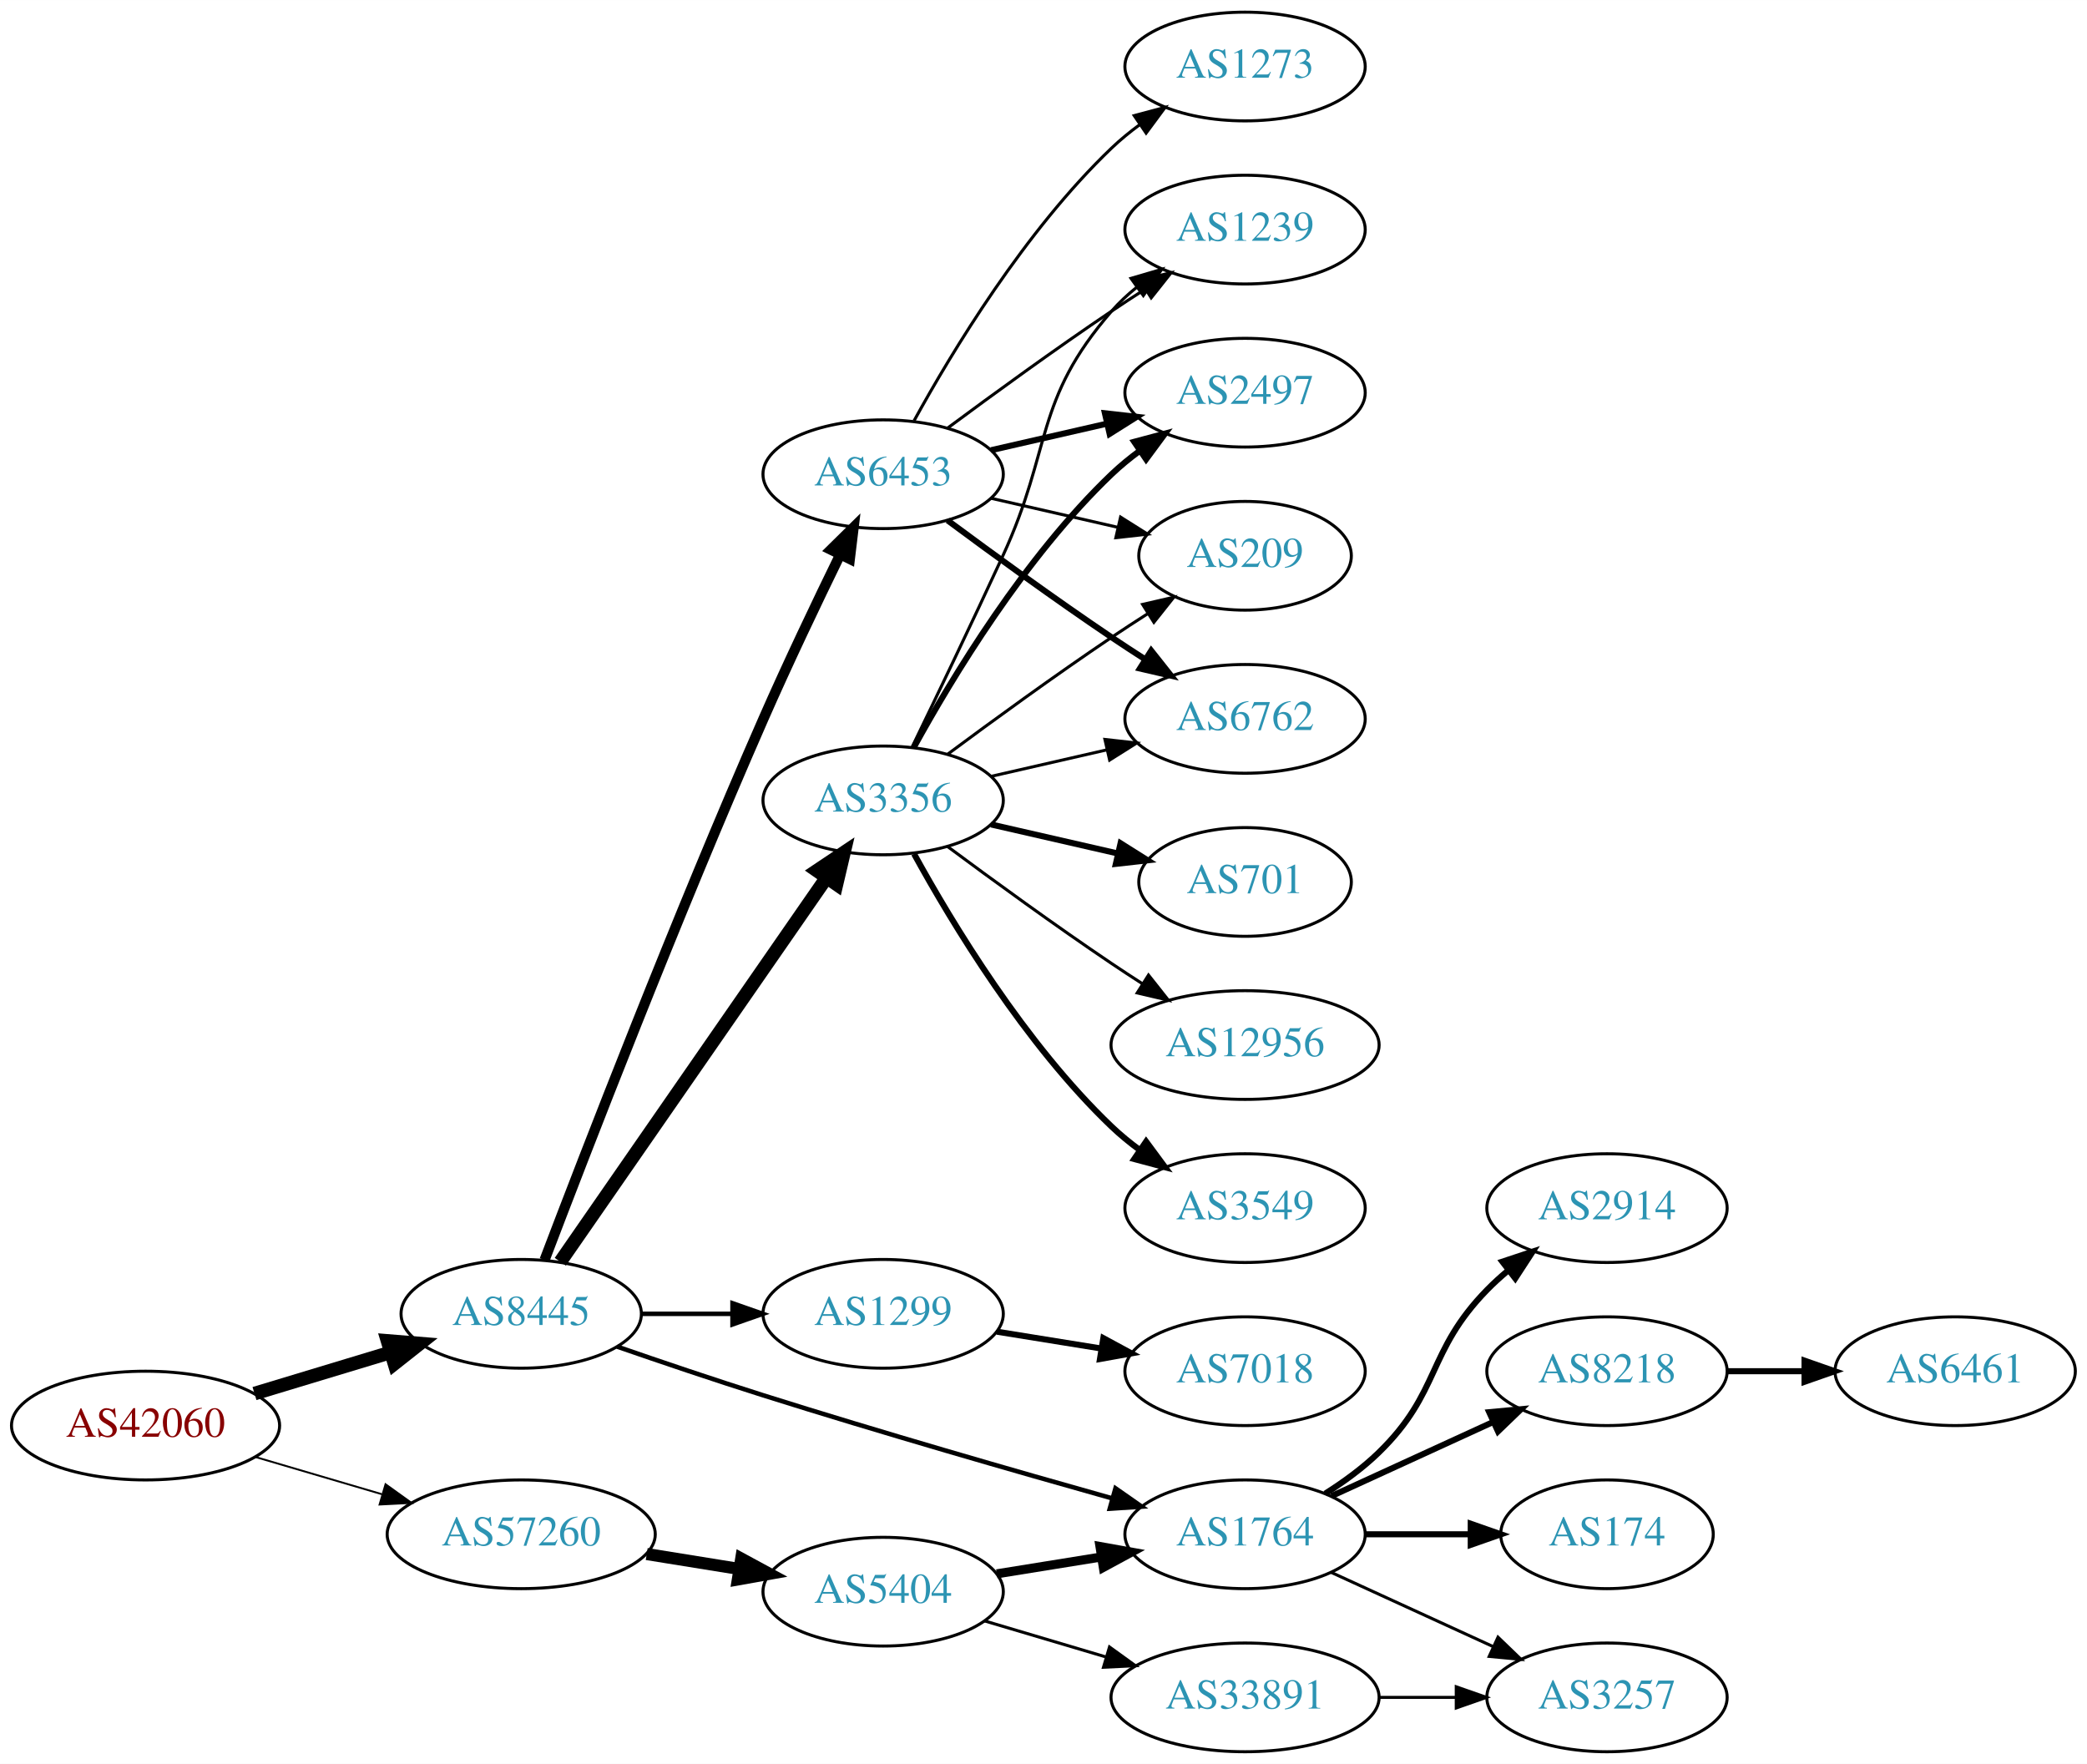
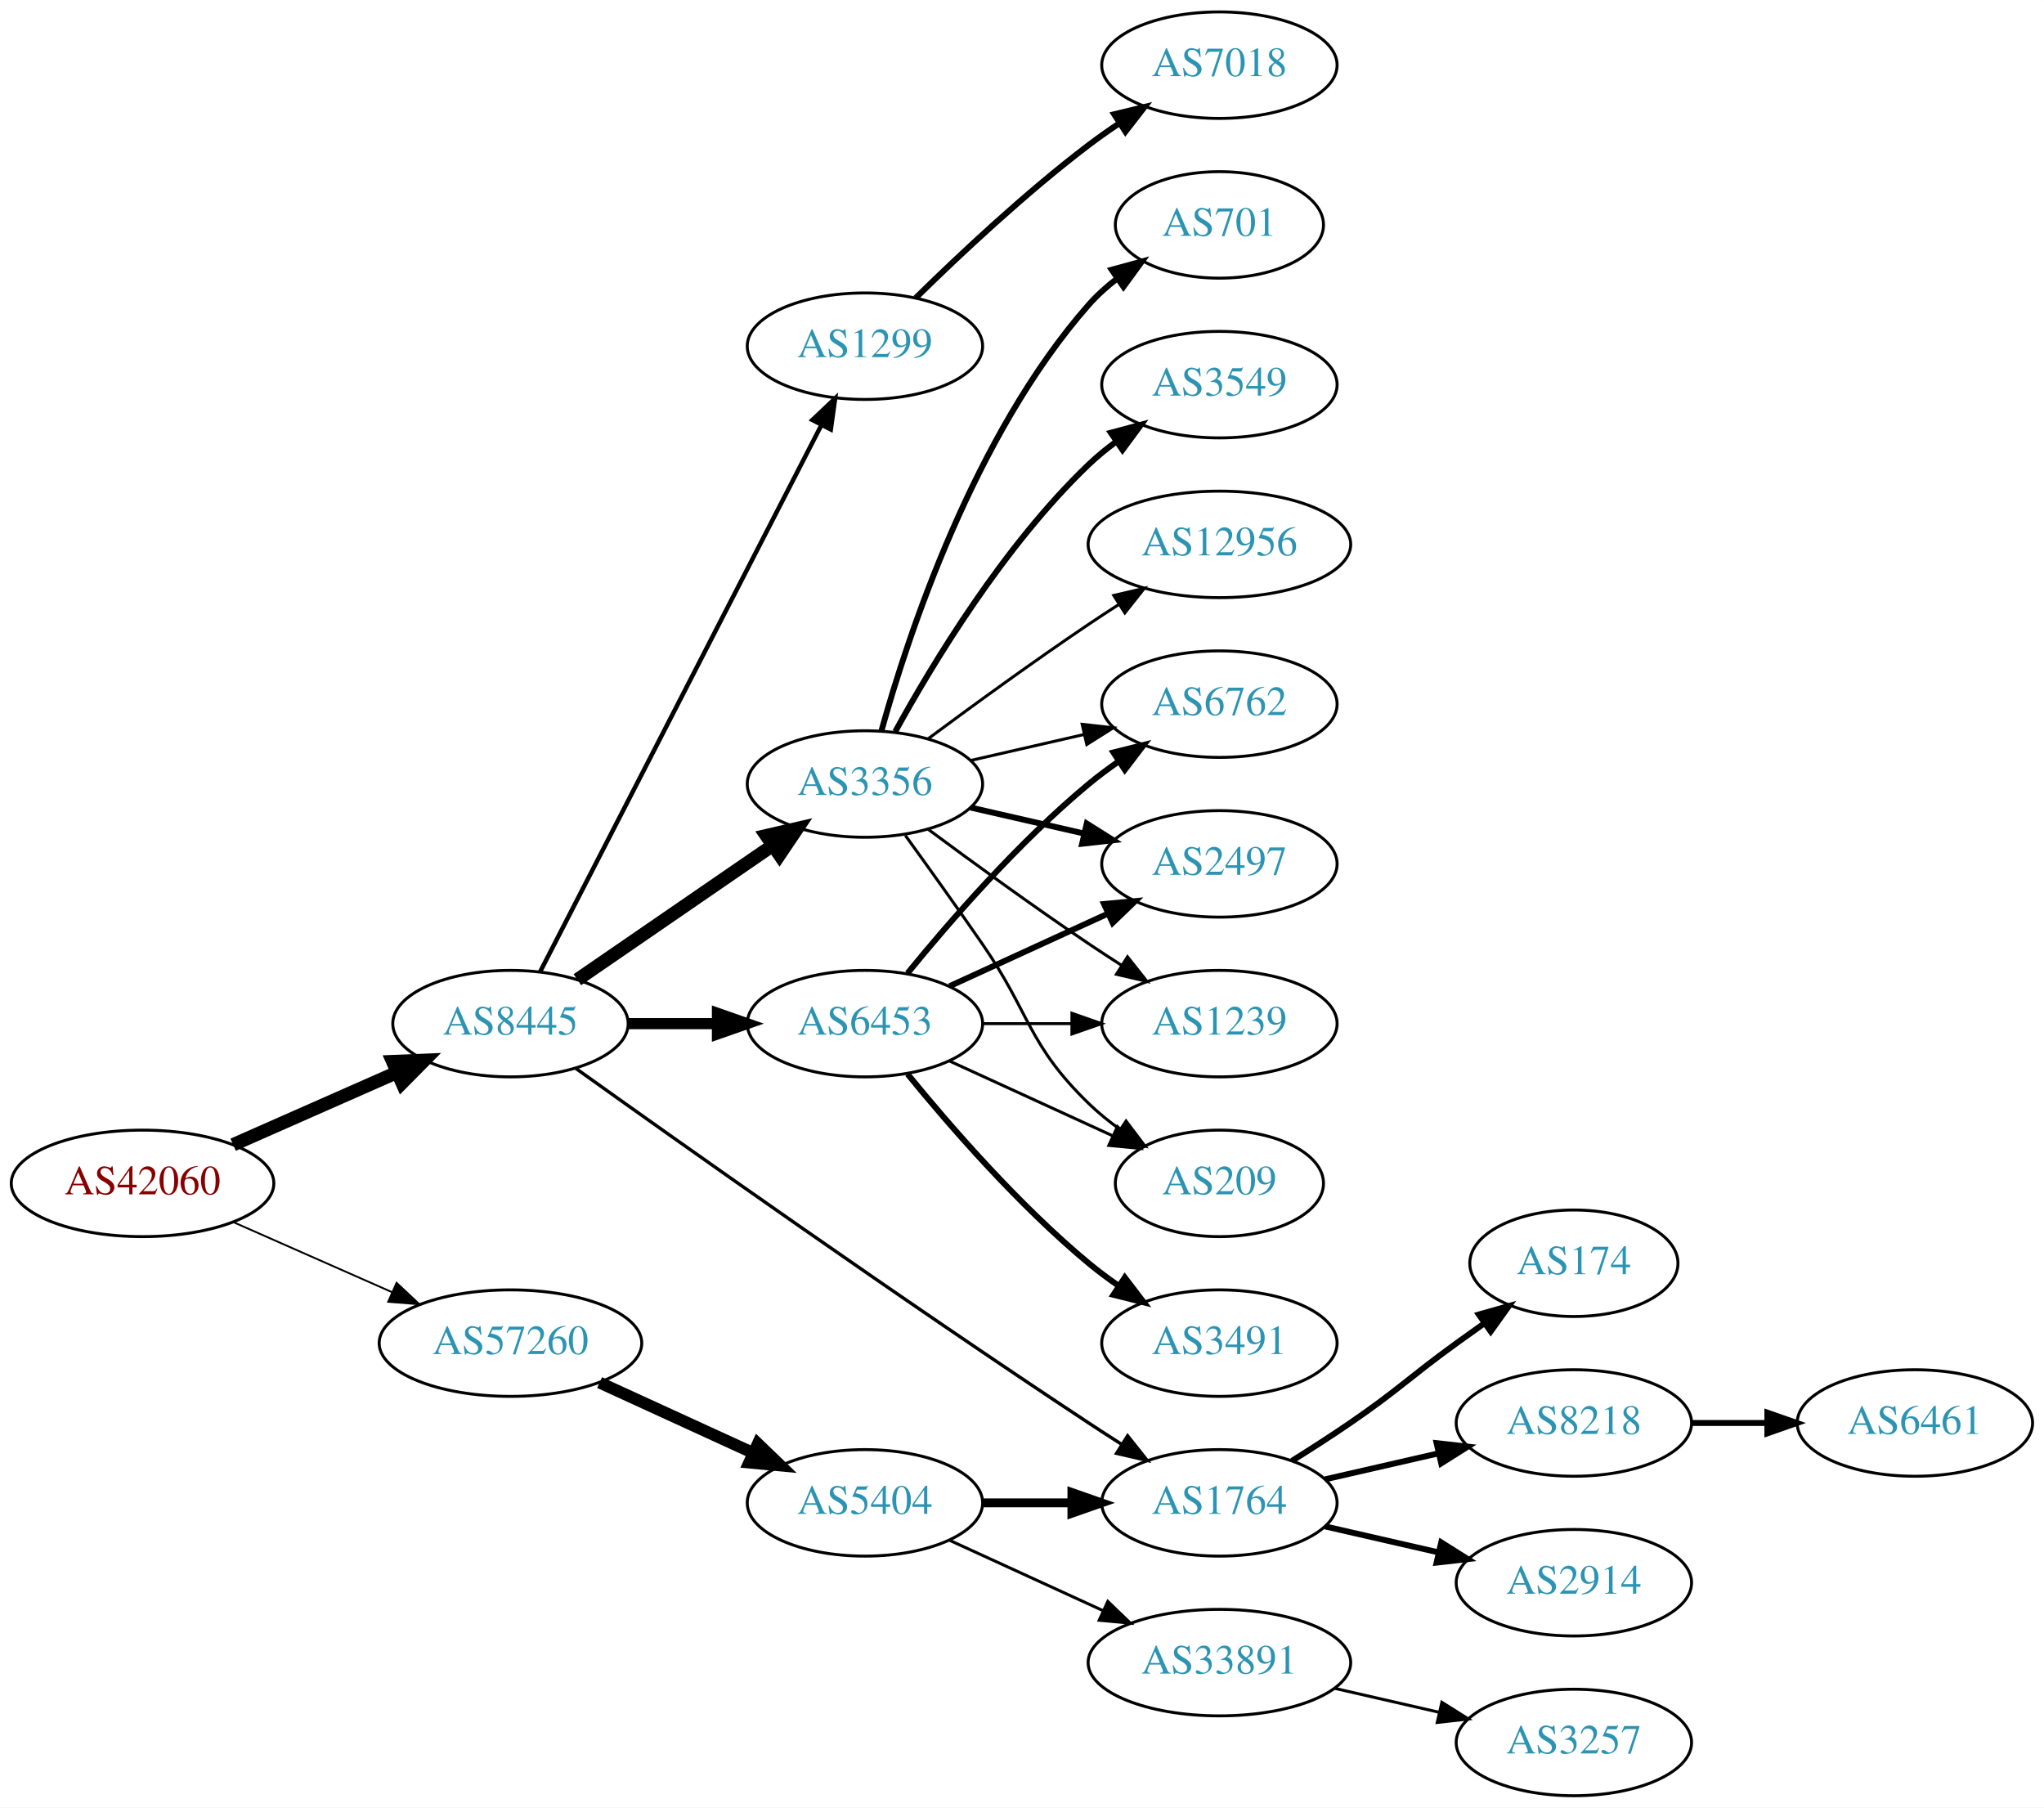
- <svg xmlns="http://www.w3.org/2000/svg" xmlns:xlink="http://www.w3.org/1999/xlink" width="691pt" height="584pt" viewBox="0.00 0.00 691.06 584.00">
-   <g id="graph0" class="graph" transform="scale(1 1) rotate(0) translate(4 580)">
-     <polygon fill="white" stroke="none" points="-4,4 -4,-580 687.055,-580 687.055,4 -4,4" />
+ <svg xmlns="http://www.w3.org/2000/svg" xmlns:xlink="http://www.w3.org/1999/xlink" width="691pt" height="611pt" viewBox="0.00 0.00 691.06 611.00">
+   <g id="graph0" class="graph" transform="scale(1 1) rotate(0) translate(4 607)">
+     <polygon fill="white" stroke="none" points="-4,4 -4,-607 687.055,-607 687.055,4 -4,4" />
    <g id="node1" class="node">
      <g id="a_node1">
        <a xlink:href="/asn/42060" xlink:title="AS42060 ~ feratel media technologies AG [AT]">
-           <ellipse fill="#ffffff" stroke="black" cx="44.196" cy="-108" rx="44.393" ry="18" />
-           <text text-anchor="middle" x="44.196" y="-104.3" font-family="Times,serif" font-size="14.00" fill="#880000">AS42060</text>
+           <ellipse fill="#ffffff" stroke="black" cx="44.196" cy="-207" rx="44.393" ry="18" />
+           <text text-anchor="middle" x="44.196" y="-203.3" font-family="Times,serif" font-size="14.00" fill="#880000">AS42060</text>
        </a>
      </g>
    </g>
    <g id="node2" class="node">
      <g id="a_node2">
        <a xlink:href="/asn/8445" xlink:title="AS8445 ~ SALZBURG-AG-AS [AT]">
-           <ellipse fill="#ffffff" stroke="black" cx="168.588" cy="-145" rx="39.794" ry="18" />
-           <text text-anchor="middle" x="168.588" y="-141.3" font-family="Times,serif" font-size="14.00" fill="#2c94b3">AS8445</text>
+           <ellipse fill="#ffffff" stroke="black" cx="168.588" cy="-261" rx="39.794" ry="18" />
+           <text text-anchor="middle" x="168.588" y="-257.3" font-family="Times,serif" font-size="14.00" fill="#2c94b3">AS8445</text>
        </a>
      </g>
    </g>
    <g id="edge1" class="edge">
-       <path fill="none" stroke="black" stroke-width="4.5" d="M80.269,-118.603C94.273,-122.836 110.524,-127.749 125.182,-132.18" />
-       <polygon fill="black" stroke="black" stroke-width="4.5" points="124.316,-136.032 135.028,-135.157 126.595,-128.494 124.316,-136.032" />
+       <path fill="none" stroke="black" stroke-width="4.5" d="M74.824,-220.072C91.418,-227.393 112.278,-236.597 130.011,-244.421" />
+       <polygon fill="black" stroke="black" stroke-width="4.5" points="128.756,-248.171 139.495,-248.605 131.935,-240.966 128.756,-248.171" />
    </g>
    <g id="node3" class="node">
      <g id="a_node3">
        <a xlink:href="/asn/57260" xlink:title="AS57260 ~ feratel Schweiz AG [CH]">
-           <ellipse fill="#ffffff" stroke="black" cx="168.588" cy="-72" rx="44.393" ry="18" />
-           <text text-anchor="middle" x="168.588" y="-68.3" font-family="Times,serif" font-size="14.00" fill="#2c94b3">AS57260</text>
+           <ellipse fill="#ffffff" stroke="black" cx="168.588" cy="-153" rx="44.393" ry="18" />
+           <text text-anchor="middle" x="168.588" y="-149.3" font-family="Times,serif" font-size="14.00" fill="#2c94b3">AS57260</text>
        </a>
      </g>
    </g>
    <g id="edge2" class="edge">
-       <path fill="none" stroke="black" stroke-width="0.621" d="M80.597,-97.587C93.663,-93.744 108.65,-89.336 122.462,-85.273" />
-       <polygon fill="black" stroke="black" stroke-width="0.621" points="123.661,-88.569 132.267,-82.389 121.686,-81.853 123.661,-88.569" />
+       <path fill="none" stroke="black" stroke-width="0.621" d="M74.824,-193.928C90.941,-186.817 111.081,-177.931 128.473,-170.258" />
+       <polygon fill="black" stroke="black" stroke-width="0.621" points="130.073,-173.378 137.809,-166.139 127.247,-166.973 130.073,-173.378" />
    </g>
    <g id="node4" class="node">
      <g id="a_node4">
-         <a xlink:href="/asn/6453" xlink:title="AS6453 ~ TATA COMMUNICATIONS (AMERICA) INC [US]">
-           <ellipse fill="#ffffff" stroke="black" cx="288.431" cy="-423" rx="39.794" ry="18" />
-           <text text-anchor="middle" x="288.431" y="-419.3" font-family="Times,serif" font-size="14.00" fill="#2c94b3">AS6453</text>
+         <a xlink:href="/asn/1299" xlink:title="AS1299 ~ Telia Carrier [EU]">
+           <ellipse fill="#ffffff" stroke="black" cx="288.431" cy="-490" rx="39.794" ry="18" />
+           <text text-anchor="middle" x="288.431" y="-486.3" font-family="Times,serif" font-size="14.00" fill="#2c94b3">AS1299</text>
        </a>
      </g>
    </g>
    <g id="edge3" class="edge">
-       <path fill="none" stroke="black" stroke-width="3.375" d="M176.317,-162.815C189.537,-197.56 220.11,-276.69 248.784,-342 256.824,-360.313 266.518,-380.625 274.185,-396.328" />
-       <polygon fill="black" stroke="black" stroke-width="3.375" points="271.115,-398.017 278.665,-405.451 277.399,-394.932 271.115,-398.017" />
+       <path fill="none" stroke="black" stroke-width="1.5" d="M178.639,-278.589C199.161,-318.468 249.329,-415.957 273.698,-463.313" />
+       <polygon fill="black" stroke="black" stroke-width="1.5" points="270.661,-465.061 278.349,-472.351 276.885,-461.858 270.661,-465.061" />
    </g>
    <g id="node5" class="node">
      <g id="a_node5">
-         <a xlink:href="/asn/1299" xlink:title="AS1299 ~ Telia Carrier [EU]">
-           <ellipse fill="#ffffff" stroke="black" cx="288.431" cy="-145" rx="39.794" ry="18" />
-           <text text-anchor="middle" x="288.431" y="-141.3" font-family="Times,serif" font-size="14.00" fill="#2c94b3">AS1299</text>
+         <a xlink:href="/asn/6453" xlink:title="AS6453 ~ TATA COMMUNICATIONS (AMERICA) INC [US]">
+           <ellipse fill="#ffffff" stroke="black" cx="288.431" cy="-261" rx="39.794" ry="18" />
+           <text text-anchor="middle" x="288.431" y="-257.3" font-family="Times,serif" font-size="14.00" fill="#2c94b3">AS6453</text>
        </a>
      </g>
    </g>
    <g id="edge4" class="edge">
-       <path fill="none" stroke="black" stroke-width="1.5" d="M208.501,-145C218.054,-145 228.404,-145 238.367,-145" />
-       <polygon fill="black" stroke="black" stroke-width="1.5" points="238.559,-148.5 248.559,-145 238.559,-141.5 238.559,-148.5" />
+       <path fill="none" stroke="black" stroke-width="3.75" d="M208.501,-261C218.054,-261 228.404,-261 238.367,-261" />
+       <polygon fill="black" stroke="black" stroke-width="3.75" points="238.559,-264.5 248.559,-261 238.559,-257.5 238.559,-264.5" />
    </g>
    <g id="node6" class="node">
      <g id="a_node6">
        <a xlink:href="/asn/3356" xlink:title="AS3356 ~ Level 3 Parent, LLC [US]">
-           <ellipse fill="#ffffff" stroke="black" cx="288.431" cy="-315" rx="39.794" ry="18" />
-           <text text-anchor="middle" x="288.431" y="-311.3" font-family="Times,serif" font-size="14.00" fill="#2c94b3">AS3356</text>
+           <ellipse fill="#ffffff" stroke="black" cx="288.431" cy="-342" rx="39.794" ry="18" />
+           <text text-anchor="middle" x="288.431" y="-338.3" font-family="Times,serif" font-size="14.00" fill="#2c94b3">AS3356</text>
        </a>
      </g>
    </g>
    <g id="edge5" class="edge">
-       <path fill="none" stroke="black" stroke-width="4.5" d="M181.536,-162.236C202.358,-192.274 245.388,-254.349 269.699,-289.42" />
-       <polygon fill="black" stroke="black" stroke-width="4.5" points="266.518,-291.743 275.451,-297.718 272.99,-287.257 266.518,-291.743" />
+       <path fill="none" stroke="black" stroke-width="4.5" d="M191.202,-275.857C209.691,-288.565 236.505,-306.995 257.134,-321.175" />
+       <polygon fill="black" stroke="black" stroke-width="4.5" points="255.083,-324.544 265.555,-326.963 259.544,-318.054 255.083,-324.544" />
    </g>
    <g id="node7" class="node">
      <g id="a_node7">
        <a xlink:href="/asn/1764" xlink:title="AS1764 ~ NEXTLAYER-AS [AT]">
-           <ellipse fill="#ffffff" stroke="black" cx="408.273" cy="-72" rx="39.794" ry="18" />
-           <text text-anchor="middle" x="408.273" y="-68.3" font-family="Times,serif" font-size="14.00" fill="#2c94b3">AS1764</text>
+           <ellipse fill="#ffffff" stroke="black" cx="408.273" cy="-99" rx="39.794" ry="18" />
+           <text text-anchor="middle" x="408.273" y="-95.3" font-family="Times,serif" font-size="14.00" fill="#2c94b3">AS1764</text>
        </a>
      </g>
    </g>
    <g id="edge6" class="edge">
-       <path fill="none" stroke="black" stroke-width="1.5" d="M200.32,-134.155C214.947,-129.087 232.714,-123.069 248.784,-118 287.617,-105.752 332.179,-92.926 364.141,-83.939" />
-       <polygon fill="black" stroke="black" stroke-width="1.5" points="365.368,-87.23 374.052,-81.161 363.479,-80.49 365.368,-87.23" />
+       <path fill="none" stroke="black" stroke-width="1.125" d="M190.656,-245.88C226.102,-220.553 300.071,-168.183 364.077,-126 367.649,-123.646 371.414,-121.217 375.171,-118.826" />
+       <polygon fill="black" stroke="black" stroke-width="1.125" points="377.235,-121.663 383.828,-113.369 373.502,-115.741 377.235,-121.663" />
    </g>
    <g id="node17" class="node">
      <g id="a_node17">
        <a xlink:href="/asn/5404" xlink:title="AS5404 ~ ASN conova communications GmbH [AT]">
-           <ellipse fill="#ffffff" stroke="black" cx="288.431" cy="-53" rx="39.794" ry="18" />
-           <text text-anchor="middle" x="288.431" y="-49.3" font-family="Times,serif" font-size="14.00" fill="#2c94b3">AS5404</text>
+           <ellipse fill="#ffffff" stroke="black" cx="288.431" cy="-99" rx="39.794" ry="18" />
+           <text text-anchor="middle" x="288.431" y="-95.3" font-family="Times,serif" font-size="14.00" fill="#2c94b3">AS5404</text>
        </a>
      </g>
    </g>
    <g id="edge20" class="edge">
-       <path fill="none" stroke="black" stroke-width="4" d="M210.143,-65.461C220.03,-63.867 230.683,-62.15 240.827,-60.514" />
-       <polygon fill="black" stroke="black" stroke-width="4" points="241.438,-63.961 250.753,-58.914 240.323,-57.05 241.438,-63.961" />
+       <path fill="none" stroke="black" stroke-width="4" d="M198.718,-139.652C214.329,-132.498 233.727,-123.609 250.399,-115.97" />
+       <polygon fill="black" stroke="black" stroke-width="4" points="252.218,-118.986 259.851,-111.638 249.302,-112.622 252.218,-118.986" />
+     </g>
+     <g id="node16" class="node">
+       <g id="a_node16">
+         <a xlink:href="/asn/7018" xlink:title="AS7018 ~ AT&amp;T Services, Inc. [US]">
+           <ellipse fill="#ffffff" stroke="black" cx="408.273" cy="-585" rx="39.794" ry="18" />
+           <text text-anchor="middle" x="408.273" y="-581.3" font-family="Times,serif" font-size="14.00" fill="#2c94b3">AS7018</text>
+         </a>
+       </g>
+     </g>
+     <g id="edge19" class="edge">
+       <path fill="none" stroke="black" stroke-width="2" d="M305.579,-506.296C320.216,-520.671 342.705,-541.795 364.077,-558 367.407,-560.525 370.979,-563.037 374.591,-565.456" />
+       <polygon fill="black" stroke="black" stroke-width="2" points="372.697,-568.399 382.994,-570.892 376.498,-562.522 372.697,-568.399" />
+     </g>
+     <g id="node10" class="node">
+       <g id="a_node10">
+         <a xlink:href="/asn/6762" xlink:title="AS6762 ~ TELECOM ITALIA SPARKLE S.p.A. [IT]">
+           <ellipse fill="#ffffff" stroke="black" cx="408.273" cy="-369" rx="39.794" ry="18" />
+           <text text-anchor="middle" x="408.273" y="-365.3" font-family="Times,serif" font-size="14.00" fill="#2c94b3">AS6762</text>
+         </a>
+       </g>
+     </g>
+     <g id="edge14" class="edge">
+       <path fill="none" stroke="black" stroke-width="2" d="M302.85,-278.065C316.964,-295.375 340.379,-322.345 364.077,-342 367.294,-344.668 370.794,-347.27 374.365,-349.741" />
+       <polygon fill="black" stroke="black" stroke-width="2" points="372.442,-352.666 382.721,-355.236 376.288,-346.817 372.442,-352.666" />
+     </g>
+     <g id="node12" class="node">
+       <g id="a_node12">
+         <a xlink:href="/asn/2497" xlink:title="AS2497 ~ Internet Initiative Japan Inc. [JP]">
+           <ellipse fill="#ffffff" stroke="black" cx="408.273" cy="-315" rx="39.794" ry="18" />
+           <text text-anchor="middle" x="408.273" y="-311.3" font-family="Times,serif" font-size="14.00" fill="#2c94b3">AS2497</text>
+         </a>
+       </g>
+     </g>
+     <g id="edge16" class="edge">
+       <path fill="none" stroke="black" stroke-width="2" d="M317.06,-273.661C333.017,-280.973 353.287,-290.261 370.57,-298.181" />
+       <polygon fill="black" stroke="black" stroke-width="2" points="369.269,-301.435 379.818,-302.419 372.185,-295.071 369.269,-301.435" />
+     </g>
+     <g id="node13" class="node">
+       <g id="a_node13">
+         <a xlink:href="/asn/1239" xlink:title="AS1239 ~ Sprint [US]">
+           <ellipse fill="#ffffff" stroke="black" cx="408.273" cy="-261" rx="39.794" ry="18" />
+           <text text-anchor="middle" x="408.273" y="-257.3" font-family="Times,serif" font-size="14.00" fill="#2c94b3">AS1239</text>
+         </a>
+       </g>
+     </g>
+     <g id="edge17" class="edge">
+       <path fill="none" stroke="black" d="M328.343,-261C337.897,-261 348.246,-261 358.209,-261" />
+       <polygon fill="black" stroke="black" points="358.402,-264.5 368.402,-261 358.402,-257.5 358.402,-264.5" />
+     </g>
+     <g id="node14" class="node">
+       <g id="a_node14">
+         <a xlink:href="/asn/209" xlink:title="AS209 ~ CenturyLink Communications, LLC [US]">
+           <ellipse fill="#ffffff" stroke="black" cx="408.273" cy="-207" rx="35.194" ry="18" />
+           <text text-anchor="middle" x="408.273" y="-203.3" font-family="Times,serif" font-size="14.00" fill="#2c94b3">AS209</text>
+         </a>
+       </g>
+     </g>
+     <g id="edge18" class="edge">
+       <path fill="none" stroke="black" d="M317.06,-248.339C333.476,-240.817 354.457,-231.202 372.054,-223.139" />
+       <polygon fill="black" stroke="black" points="373.799,-226.189 381.432,-218.842 370.883,-219.826 373.799,-226.189" />
+     </g>
+     <g id="node15" class="node">
+       <g id="a_node15">
+         <a xlink:href="/asn/3491" xlink:title="AS3491 ~ PCCW Global, Inc. [US]">
+           <ellipse fill="#ffffff" stroke="black" cx="408.273" cy="-153" rx="39.794" ry="18" />
+           <text text-anchor="middle" x="408.273" y="-149.3" font-family="Times,serif" font-size="14.00" fill="#2c94b3">AS3491</text>
+         </a>
+       </g>
+     </g>
+     <g id="edge15" class="edge">
+       <path fill="none" stroke="black" stroke-width="2" d="M302.85,-243.935C316.964,-226.625 340.379,-199.655 364.077,-180 367.294,-177.332 370.794,-174.73 374.365,-172.259" />
+       <polygon fill="black" stroke="black" stroke-width="2" points="376.288,-175.183 382.721,-166.764 372.442,-169.334 376.288,-175.183" />
    </g>
    <g id="node8" class="node">
      <g id="a_node8">
-         <a xlink:href="/asn/6762" xlink:title="AS6762 ~ TELECOM ITALIA SPARKLE S.p.A. [IT]">
-           <ellipse fill="#ffffff" stroke="black" cx="408.273" cy="-342" rx="39.794" ry="18" />
-           <text text-anchor="middle" x="408.273" y="-338.3" font-family="Times,serif" font-size="14.00" fill="#2c94b3">AS6762</text>
+         <a xlink:href="/asn/701" xlink:title="AS701 ~ UUNET [US]">
+           <ellipse fill="#ffffff" stroke="black" cx="408.273" cy="-531" rx="35.194" ry="18" />
+           <text text-anchor="middle" x="408.273" y="-527.3" font-family="Times,serif" font-size="14.00" fill="#2c94b3">AS701</text>
        </a>
      </g>
    </g>
    <g id="edge7" class="edge">
-       <path fill="none" stroke="black" stroke-width="2" d="M309.761,-407.723C324.623,-396.696 345.368,-381.593 364.077,-369 367.626,-366.611 371.377,-364.161 375.125,-361.758" />
-       <polygon fill="black" stroke="black" stroke-width="2" points="377.193,-364.591 383.774,-356.288 373.451,-358.675 377.193,-364.591" />
+       <path fill="none" stroke="black" stroke-width="2" d="M294.004,-359.946C302.909,-391.995 325.194,-459.842 364.077,-504 366.905,-507.211 370.206,-510.172 373.701,-512.864" />
+       <polygon fill="black" stroke="black" stroke-width="2" points="371.858,-515.845 382.076,-518.645 375.835,-510.084 371.858,-515.845" />
    </g>
    <g id="node9" class="node">
      <g id="a_node9">
-         <a xlink:href="/asn/1239" xlink:title="AS1239 ~ Sprint [US]">
-           <ellipse fill="#ffffff" stroke="black" cx="408.273" cy="-504" rx="39.794" ry="18" />
-           <text text-anchor="middle" x="408.273" y="-500.3" font-family="Times,serif" font-size="14.00" fill="#2c94b3">AS1239</text>
+         <a xlink:href="/asn/3549" xlink:title="AS3549 ~ Level 3 Parent, LLC [US]">
+           <ellipse fill="#ffffff" stroke="black" cx="408.273" cy="-477" rx="39.794" ry="18" />
+           <text text-anchor="middle" x="408.273" y="-473.3" font-family="Times,serif" font-size="14.00" fill="#2c94b3">AS3549</text>
        </a>
      </g>
    </g>
    <g id="edge8" class="edge">
-       <path fill="none" stroke="black" d="M309.761,-438.277C324.623,-449.304 345.368,-464.407 364.077,-477 367.626,-479.389 371.377,-481.839 375.125,-484.242" />
-       <polygon fill="black" stroke="black" points="373.451,-487.325 383.774,-489.712 377.193,-481.409 373.451,-487.325" />
-     </g>
-     <g id="node10" class="node">
-       <g id="a_node10">
-         <a xlink:href="/asn/2497" xlink:title="AS2497 ~ Internet Initiative Japan Inc. [JP]">
-           <ellipse fill="#ffffff" stroke="black" cx="408.273" cy="-450" rx="39.794" ry="18" />
-           <text text-anchor="middle" x="408.273" y="-446.3" font-family="Times,serif" font-size="14.00" fill="#2c94b3">AS2497</text>
-         </a>
-       </g>
+       <path fill="none" stroke="black" stroke-width="2" d="M298.672,-359.713C311.218,-382.561 335.394,-422.611 364.077,-450 366.946,-452.739 370.134,-455.347 373.443,-457.785" />
+       <polygon fill="black" stroke="black" stroke-width="2" points="371.567,-460.742 381.803,-463.477 375.507,-454.956 371.567,-460.742" />
    </g>
    <g id="edge9" class="edge">
-       <path fill="none" stroke="black" stroke-width="2" d="M324.15,-430.955C336.15,-433.704 349.771,-436.825 362.463,-439.733" />
-       <polygon fill="black" stroke="black" stroke-width="2" points="361.866,-443.187 372.395,-442.009 363.429,-436.364 361.866,-443.187" />
+       <path fill="none" stroke="black" d="M324.15,-349.955C336.15,-352.704 349.771,-355.825 362.463,-358.733" />
+       <polygon fill="black" stroke="black" points="361.866,-362.187 372.395,-361.009 363.429,-355.364 361.866,-362.187" />
    </g>
    <g id="node11" class="node">
      <g id="a_node11">
-         <a xlink:href="/asn/1273" xlink:title="AS1273 ~ Vodafone Group PLC [EU]">
-           <ellipse fill="#ffffff" stroke="black" cx="408.273" cy="-558" rx="39.794" ry="18" />
-           <text text-anchor="middle" x="408.273" y="-554.3" font-family="Times,serif" font-size="14.00" fill="#2c94b3">AS1273</text>
+         <a xlink:href="/asn/12956" xlink:title="AS12956 ~ TELXIUS [ES]">
+           <ellipse fill="#ffffff" stroke="black" cx="408.273" cy="-423" rx="44.393" ry="18" />
+           <text text-anchor="middle" x="408.273" y="-419.3" font-family="Times,serif" font-size="14.00" fill="#2c94b3">AS12956</text>
        </a>
      </g>
    </g>
    <g id="edge10" class="edge">
-       <path fill="none" stroke="black" d="M298.672,-440.713C311.218,-463.561 335.394,-503.611 364.077,-531 366.946,-533.739 370.134,-536.347 373.443,-538.785" />
-       <polygon fill="black" stroke="black" points="371.567,-541.742 381.803,-544.477 375.507,-535.956 371.567,-541.742" />
-     </g>
-     <g id="node12" class="node">
-       <g id="a_node12">
-         <a xlink:href="/asn/209" xlink:title="AS209 ~ CenturyLink Communications, LLC [US]">
-           <ellipse fill="#ffffff" stroke="black" cx="408.273" cy="-396" rx="35.194" ry="18" />
-           <text text-anchor="middle" x="408.273" y="-392.3" font-family="Times,serif" font-size="14.00" fill="#2c94b3">AS209</text>
-         </a>
-       </g>
+       <path fill="none" stroke="black" d="M309.761,-357.277C324.623,-368.304 345.368,-383.407 364.077,-396 367.367,-398.215 370.83,-400.482 374.304,-402.715" />
+       <polygon fill="black" stroke="black" points="372.552,-405.748 382.872,-408.148 376.301,-399.837 372.552,-405.748" />
    </g>
    <g id="edge11" class="edge">
-       <path fill="none" stroke="black" d="M324.15,-415.045C337.243,-412.045 352.265,-408.604 365.906,-405.478" />
-       <polygon fill="black" stroke="black" points="367.047,-408.807 376.013,-403.162 365.484,-401.984 367.047,-408.807" />
-     </g>
-     <g id="node13" class="node">
-       <g id="a_node13">
-         <a xlink:href="/asn/7018" xlink:title="AS7018 ~ AT&amp;T Services, Inc. [US]">
-           <ellipse fill="#ffffff" stroke="black" cx="408.273" cy="-126" rx="39.794" ry="18" />
-           <text text-anchor="middle" x="408.273" y="-122.3" font-family="Times,serif" font-size="14.00" fill="#2c94b3">AS7018</text>
-         </a>
-       </g>
+       <path fill="none" stroke="black" stroke-width="2" d="M324.15,-334.045C336.15,-331.296 349.771,-328.175 362.463,-325.267" />
+       <polygon fill="black" stroke="black" stroke-width="2" points="363.429,-328.636 372.395,-322.991 361.866,-321.813 363.429,-328.636" />
    </g>
    <g id="edge12" class="edge">
-       <path fill="none" stroke="black" stroke-width="2" d="M326.071,-139.092C337.045,-137.323 349.228,-135.359 360.749,-133.501" />
-       <polygon fill="black" stroke="black" stroke-width="2" points="361.341,-136.951 370.656,-131.904 360.226,-130.04 361.341,-136.951" />
+       <path fill="none" stroke="black" d="M309.761,-326.723C324.623,-315.696 345.368,-300.593 364.077,-288 367.626,-285.611 371.377,-283.161 375.125,-280.758" />
+       <polygon fill="black" stroke="black" points="377.193,-283.591 383.774,-275.288 373.451,-277.675 377.193,-283.591" />
    </g>
    <g id="edge13" class="edge">
-       <path fill="none" stroke="black" d="M324.15,-322.955C336.15,-325.704 349.771,-328.825 362.463,-331.733" />
-       <polygon fill="black" stroke="black" points="361.866,-335.187 372.395,-334.009 363.429,-328.364 361.866,-335.187" />
-     </g>
-     <g id="edge15" class="edge">
-       <path fill="none" stroke="black" d="M298.012,-332.633C305.936,-348.998 317.972,-374.065 328.077,-396 344.561,-431.781 338.243,-447.258 364.077,-477 366.542,-479.838 369.379,-482.477 372.397,-484.906" />
-       <polygon fill="black" stroke="black" points="370.507,-487.858 380.675,-490.836 374.583,-482.167 370.507,-487.858" />
-     </g>
-     <g id="edge17" class="edge">
-       <path fill="none" stroke="black" stroke-width="2" d="M298.672,-332.713C311.218,-355.561 335.394,-395.611 364.077,-423 366.946,-425.739 370.134,-428.347 373.443,-430.785" />
-       <polygon fill="black" stroke="black" stroke-width="2" points="371.567,-433.742 381.803,-436.477 375.507,-427.956 371.567,-433.742" />
-     </g>
-     <g id="edge19" class="edge">
-       <path fill="none" stroke="black" d="M309.761,-330.277C324.623,-341.304 345.368,-356.407 364.077,-369 367.895,-371.569 371.945,-374.21 375.975,-376.786" />
-       <polygon fill="black" stroke="black" points="374.344,-379.895 384.669,-382.271 378.079,-373.975 374.344,-379.895" />
-     </g>
-     <g id="node14" class="node">
-       <g id="a_node14">
-         <a xlink:href="/asn/701" xlink:title="AS701 ~ UUNET [US]">
-           <ellipse fill="#ffffff" stroke="black" cx="408.273" cy="-288" rx="35.194" ry="18" />
-           <text text-anchor="middle" x="408.273" y="-284.3" font-family="Times,serif" font-size="14.00" fill="#2c94b3">AS701</text>
-         </a>
-       </g>
-     </g>
-     <g id="edge14" class="edge">
-       <path fill="none" stroke="black" stroke-width="2" d="M324.15,-307.045C337.243,-304.045 352.265,-300.604 365.906,-297.478" />
-       <polygon fill="black" stroke="black" stroke-width="2" points="367.047,-300.807 376.013,-295.162 365.484,-293.984 367.047,-300.807" />
-     </g>
-     <g id="node15" class="node">
-       <g id="a_node15">
-         <a xlink:href="/asn/12956" xlink:title="AS12956 ~ TELXIUS [ES]">
-           <ellipse fill="#ffffff" stroke="black" cx="408.273" cy="-234" rx="44.393" ry="18" />
-           <text text-anchor="middle" x="408.273" y="-230.3" font-family="Times,serif" font-size="14.00" fill="#2c94b3">AS12956</text>
-         </a>
-       </g>
-     </g>
-     <g id="edge16" class="edge">
-       <path fill="none" stroke="black" d="M309.761,-299.723C324.623,-288.696 345.368,-273.593 364.077,-261 367.367,-258.785 370.83,-256.518 374.304,-254.285" />
-       <polygon fill="black" stroke="black" points="376.301,-257.163 382.872,-248.852 372.552,-251.252 376.301,-257.163" />
-     </g>
-     <g id="node16" class="node">
-       <g id="a_node16">
-         <a xlink:href="/asn/3549" xlink:title="AS3549 ~ Level 3 Parent, LLC [US]">
-           <ellipse fill="#ffffff" stroke="black" cx="408.273" cy="-180" rx="39.794" ry="18" />
-           <text text-anchor="middle" x="408.273" y="-176.3" font-family="Times,serif" font-size="14.00" fill="#2c94b3">AS3549</text>
-         </a>
-       </g>
-     </g>
-     <g id="edge18" class="edge">
-       <path fill="none" stroke="black" stroke-width="2" d="M298.672,-297.287C311.218,-274.439 335.394,-234.389 364.077,-207 366.946,-204.261 370.134,-201.653 373.443,-199.215" />
-       <polygon fill="black" stroke="black" stroke-width="2" points="375.507,-202.044 381.803,-193.523 371.567,-196.258 375.507,-202.044" />
+       <path fill="none" stroke="black" d="M302.11,-324.594C309.725,-314.063 319.558,-300.33 328.077,-288 344.473,-264.269 343.384,-254.094 364.077,-234 367.305,-230.866 370.956,-227.911 374.734,-225.188" />
+       <polygon fill="black" stroke="black" points="376.713,-228.075 383.094,-219.617 372.832,-222.25 376.713,-228.075" />
    </g>
    <g id="node19" class="node">
      <g id="a_node19">
-         <a xlink:href="/asn/2914" xlink:title="AS2914 ~ NTT America, Inc. [US]">
-           <ellipse fill="#ffffff" stroke="black" cx="528.116" cy="-180" rx="39.794" ry="18" />
-           <text text-anchor="middle" x="528.116" y="-176.3" font-family="Times,serif" font-size="14.00" fill="#2c94b3">AS2914</text>
+         <a xlink:href="/asn/174" xlink:title="AS174 ~ Cogent Communications [US]">
+           <ellipse fill="#ffffff" stroke="black" cx="528.116" cy="-180" rx="35.194" ry="18" />
+           <text text-anchor="middle" x="528.116" y="-176.3" font-family="Times,serif" font-size="14.00" fill="#2c94b3">AS174</text>
        </a>
      </g>
    </g>
    <g id="edge23" class="edge">
-       <path fill="none" stroke="black" stroke-width="2" d="M434.802,-85.462C440.965,-89.362 447.267,-93.948 452.469,-99 473.163,-119.094 468.297,-132.383 488.469,-153 490.562,-155.139 492.846,-157.218 495.222,-159.21" />
-       <polygon fill="black" stroke="black" stroke-width="2" points="493.466,-162.275 503.522,-165.611 497.741,-156.732 493.466,-162.275" />
+       <path fill="none" stroke="black" stroke-width="2" d="M432.822,-113.216C439.264,-117.24 446.197,-121.699 452.469,-126 468.964,-137.311 472.27,-141.271 488.469,-153 491.498,-155.193 494.677,-157.463 497.856,-159.713" />
+       <polygon fill="black" stroke="black" stroke-width="2" points="495.972,-162.667 506.166,-165.555 499.998,-156.941 495.972,-162.667" />
    </g>
    <g id="node20" class="node">
      <g id="a_node20">
        <a xlink:href="/asn/8218" xlink:title="AS8218 ~ legacy Neotelecoms [FR]">
          <ellipse fill="#ffffff" stroke="black" cx="528.116" cy="-126" rx="39.794" ry="18" />
          <text text-anchor="middle" x="528.116" y="-122.3" font-family="Times,serif" font-size="14.00" fill="#2c94b3">AS8218</text>
        </a>
      </g>
    </g>
    <g id="edge24" class="edge">
-       <path fill="none" stroke="black" stroke-width="2" d="M436.902,-84.661C452.859,-91.973 473.13,-101.261 490.412,-109.181" />
-       <polygon fill="black" stroke="black" stroke-width="2" points="489.111,-112.435 499.66,-113.419 492.027,-106.071 489.111,-112.435" />
+       <path fill="none" stroke="black" stroke-width="2" d="M443.993,-106.955C455.993,-109.704 469.613,-112.825 482.306,-115.733" />
+       <polygon fill="black" stroke="black" stroke-width="2" points="481.708,-119.187 492.238,-118.009 483.272,-112.364 481.708,-119.187" />
    </g>
    <g id="node21" class="node">
      <g id="a_node21">
-         <a xlink:href="/asn/174" xlink:title="AS174 ~ Cogent Communications [US]">
-           <ellipse fill="#ffffff" stroke="black" cx="528.116" cy="-72" rx="35.194" ry="18" />
-           <text text-anchor="middle" x="528.116" y="-68.3" font-family="Times,serif" font-size="14.00" fill="#2c94b3">AS174</text>
+         <a xlink:href="/asn/2914" xlink:title="AS2914 ~ NTT America, Inc. [US]">
+           <ellipse fill="#ffffff" stroke="black" cx="528.116" cy="-72" rx="39.794" ry="18" />
+           <text text-anchor="middle" x="528.116" y="-68.3" font-family="Times,serif" font-size="14.00" fill="#2c94b3">AS2914</text>
        </a>
      </g>
    </g>
    <g id="edge25" class="edge">
-       <path fill="none" stroke="black" stroke-width="2" d="M448.186,-72C459.273,-72 471.432,-72 482.815,-72" />
-       <polygon fill="black" stroke="black" stroke-width="2" points="482.996,-75.5 492.996,-72 482.996,-68.5 482.996,-75.5" />
+       <path fill="none" stroke="black" stroke-width="2" d="M443.993,-91.045C455.993,-88.296 469.613,-85.175 482.306,-82.267" />
+       <polygon fill="black" stroke="black" stroke-width="2" points="483.272,-85.636 492.238,-79.991 481.708,-78.813 483.272,-85.636" />
+     </g>
+     <g id="edge21" class="edge">
+       <path fill="none" stroke="black" stroke-width="3" d="M328.343,-99C337.897,-99 348.246,-99 358.209,-99" />
+       <polygon fill="black" stroke="black" stroke-width="3" points="358.402,-102.5 368.402,-99 358.402,-95.5 358.402,-102.5" />
+     </g>
+     <g id="node18" class="node">
+       <g id="a_node18">
+         <a xlink:href="/asn/33891" xlink:title="AS33891 ~ CORE-BACKBONE GMBH GLOBAL NETWORK [DE]">
+           <ellipse fill="#ffffff" stroke="black" cx="408.273" cy="-45" rx="44.393" ry="18" />
+           <text text-anchor="middle" x="408.273" y="-41.3" font-family="Times,serif" font-size="14.00" fill="#2c94b3">AS33891</text>
+         </a>
+       </g>
+     </g>
+     <g id="edge22" class="edge">
+       <path fill="none" stroke="black" d="M317.06,-86.339C332.557,-79.238 352.124,-70.272 369.071,-62.506" />
+       <polygon fill="black" stroke="black" points="370.54,-65.683 378.173,-58.335 367.624,-59.319 370.54,-65.683" />
    </g>
    <g id="node22" class="node">
      <g id="a_node22">
        <a xlink:href="/asn/3257" xlink:title="AS3257 ~ GTT [DE]">
          <ellipse fill="#ffffff" stroke="black" cx="528.116" cy="-18" rx="39.794" ry="18" />
          <text text-anchor="middle" x="528.116" y="-14.3" font-family="Times,serif" font-size="14.00" fill="#2c94b3">AS3257</text>
        </a>
      </g>
    </g>
    <g id="edge26" class="edge">
-       <path fill="none" stroke="black" d="M436.902,-59.339C452.859,-52.027 473.13,-42.739 490.412,-34.819" />
-       <polygon fill="black" stroke="black" points="492.027,-37.929 499.66,-30.581 489.111,-31.565 492.027,-37.929" />
-     </g>
-     <g id="edge21" class="edge">
-       <path fill="none" stroke="black" stroke-width="3" d="M326.071,-58.908C337.045,-60.677 349.228,-62.641 360.749,-64.499" />
-       <polygon fill="black" stroke="black" stroke-width="3" points="360.226,-67.96 370.656,-66.096 361.341,-61.049 360.226,-67.96" />
-     </g>
-     <g id="node18" class="node">
-       <g id="a_node18">
-         <a xlink:href="/asn/33891" xlink:title="AS33891 ~ CORE-BACKBONE GMBH GLOBAL NETWORK [DE]">
-           <ellipse fill="#ffffff" stroke="black" cx="408.273" cy="-18" rx="44.393" ry="18" />
-           <text text-anchor="middle" x="408.273" y="-14.3" font-family="Times,serif" font-size="14.00" fill="#2c94b3">AS33891</text>
-         </a>
-       </g>
-     </g>
-     <g id="edge22" class="edge">
-       <path fill="none" stroke="black" d="M321.944,-43.343C334.321,-39.667 348.66,-35.409 362.008,-31.444" />
-       <polygon fill="black" stroke="black" points="363.384,-34.687 371.974,-28.484 361.391,-27.976 363.384,-34.687" />
-     </g>
-     <g id="edge28" class="edge">
-       <path fill="none" stroke="black" d="M452.484,-18C460.797,-18 469.56,-18 478.042,-18" />
-       <polygon fill="black" stroke="black" points="478.201,-21.5 488.201,-18 478.201,-14.5 478.201,-21.5" />
+       <path fill="none" stroke="black" d="M447.208,-36.308C458.449,-33.733 470.861,-30.889 482.485,-28.226" />
+       <polygon fill="black" stroke="black" points="483.481,-31.588 492.446,-25.944 481.917,-24.765 483.481,-31.588" />
    </g>
    <g id="node23" class="node">
      <g id="a_node23">
        <a xlink:href="/asn/6461" xlink:title="AS6461 ~ Zayo Bandwidth [US]">
          <ellipse fill="#ffffff" stroke="black" cx="643.409" cy="-126" rx="39.794" ry="18" />
          <text text-anchor="middle" x="643.409" y="-122.3" font-family="Times,serif" font-size="14.00" fill="#2c94b3">AS6461</text>
        </a>
      </g>
    </g>
    <g id="edge27" class="edge">
      <path fill="none" stroke="black" stroke-width="2" d="M567.788,-126C575.991,-126 584.755,-126 593.287,-126" />
      <polygon fill="black" stroke="black" stroke-width="2" points="593.526,-129.5 603.526,-126 593.526,-122.5 593.526,-129.5" />
    </g>
  </g>
</svg>
